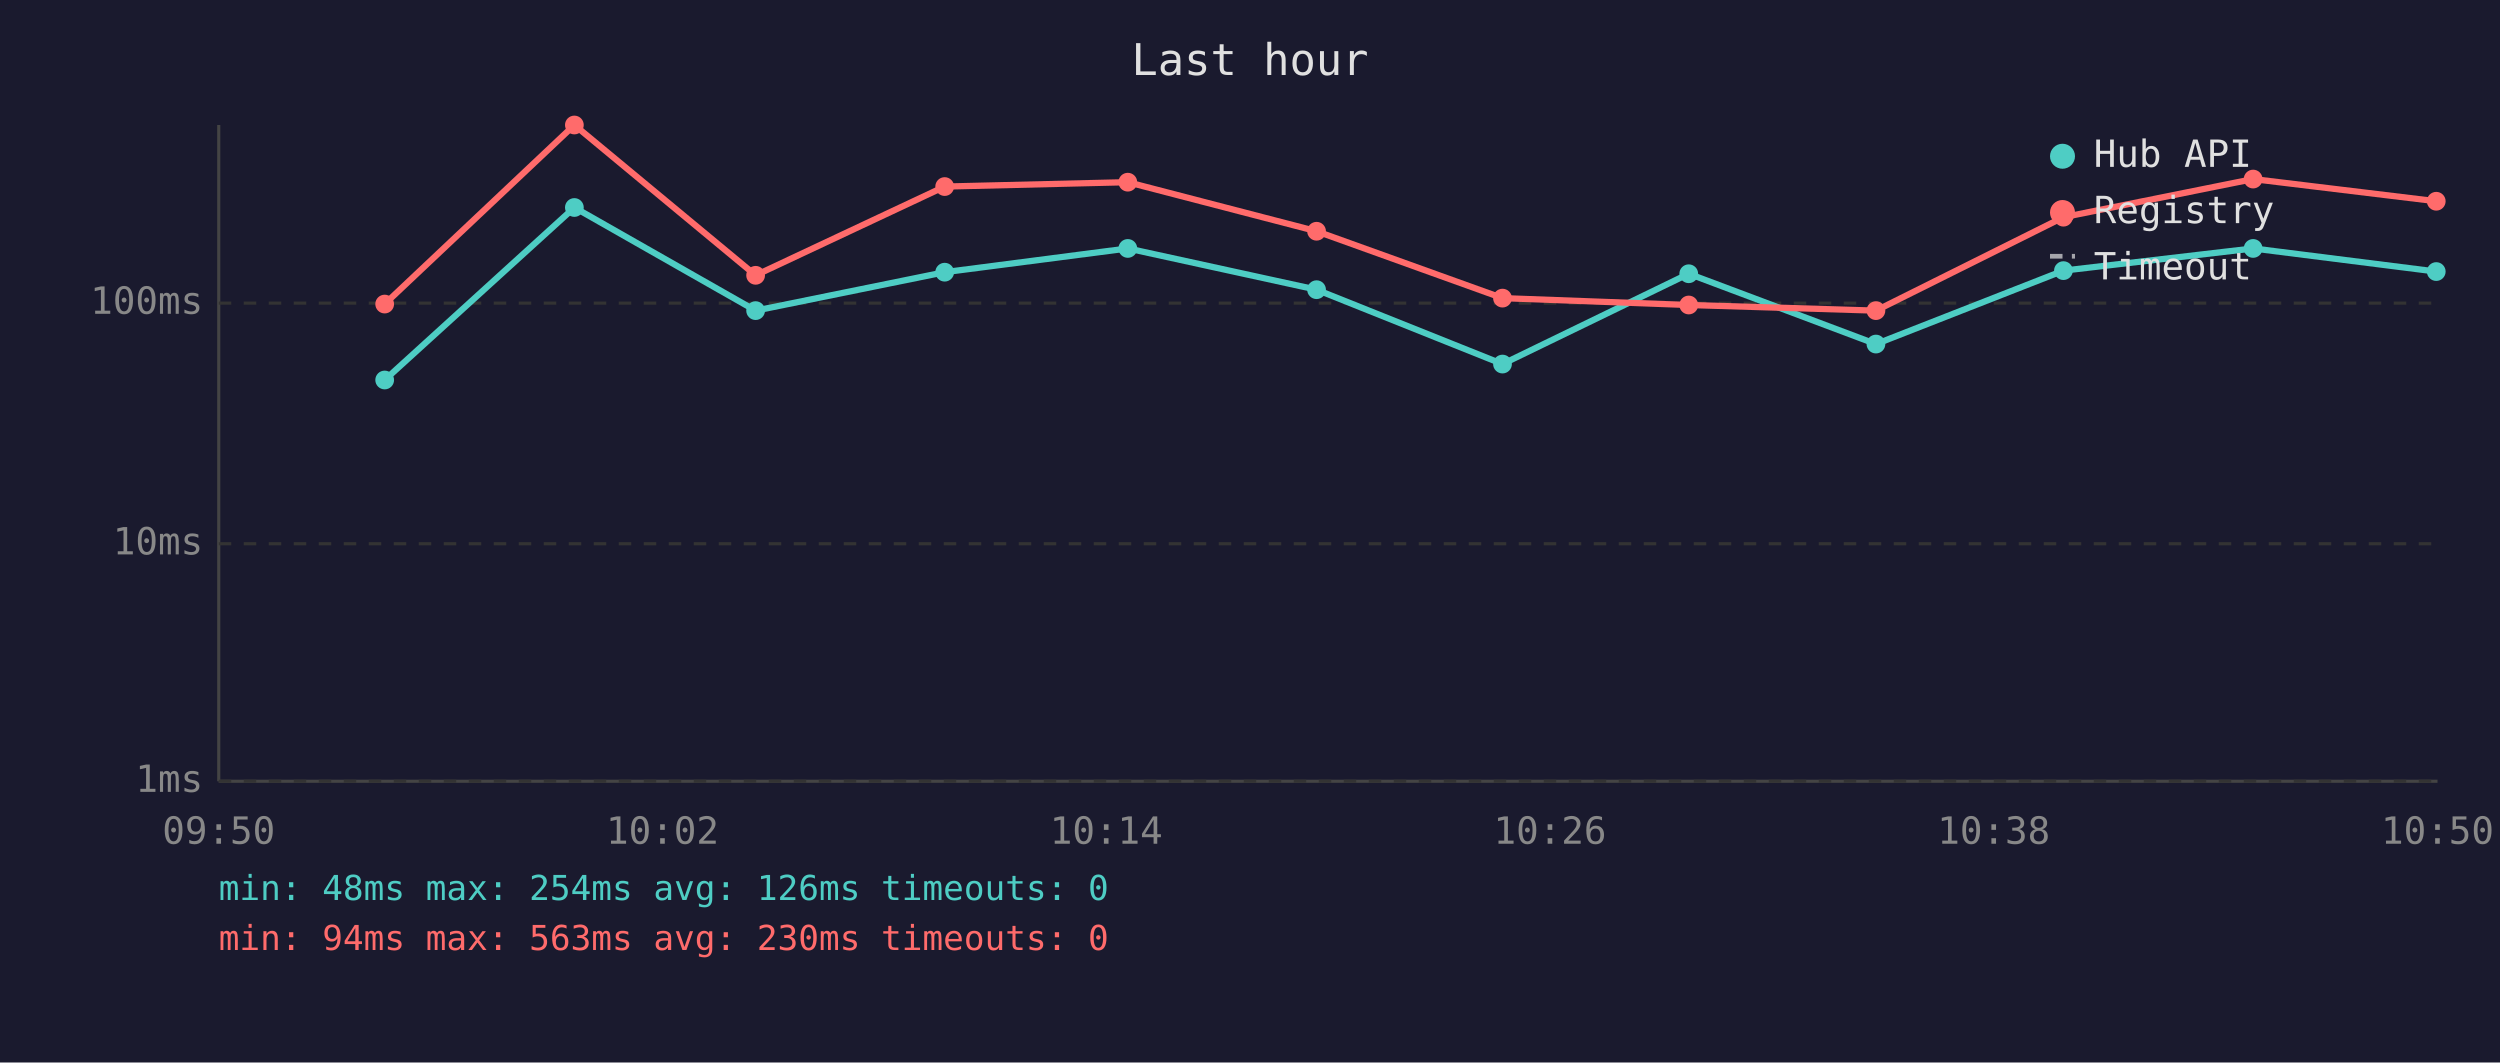
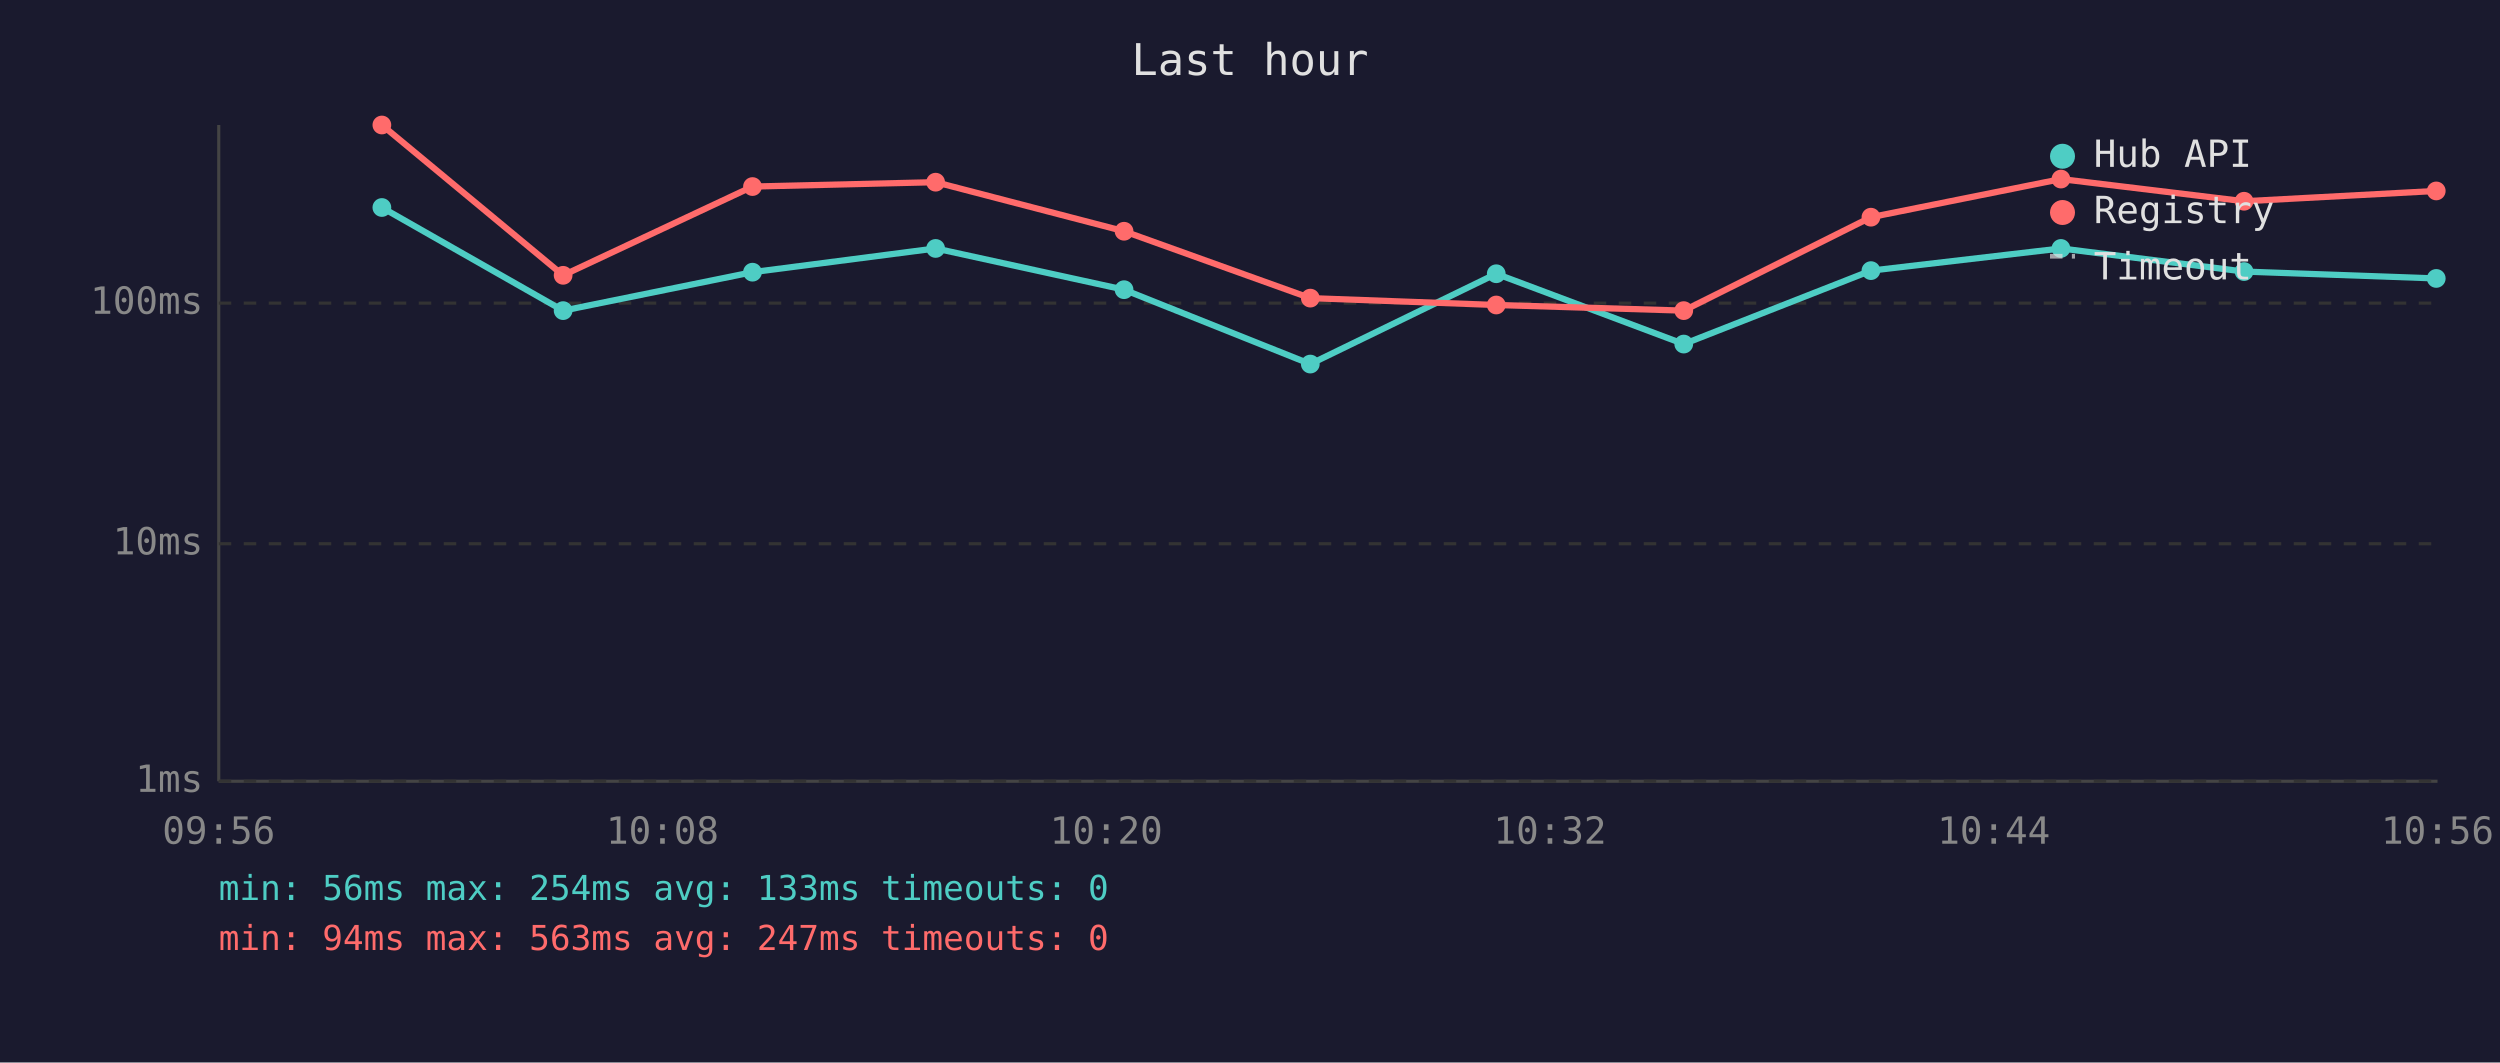
<svg xmlns="http://www.w3.org/2000/svg" viewBox="0 0 800 340" font-family="monospace" font-size="12">
  <rect width="800" height="340" fill="#1a1a2e" />
  <text x="400" y="24" fill="#e0e0e0" font-size="14" text-anchor="middle">Last hour</text>
  <line x1="70" y1="40" x2="70" y2="250" stroke="#444" stroke-width="1" />
  <line x1="70" y1="250" x2="780" y2="250" stroke="#444" stroke-width="1" />
  <line x1="70" y1="250" x2="780" y2="250" stroke="#333" stroke-width="1" stroke-dasharray="4" />
  <text x="65" y="250" fill="#888" text-anchor="end" dominant-baseline="middle">1ms</text>
  <line x1="70" y1="174" x2="780" y2="174" stroke="#333" stroke-width="1" stroke-dasharray="4" />
  <text x="65" y="174" fill="#888" text-anchor="end" dominant-baseline="middle">10ms</text>
  <line x1="70" y1="97" x2="780" y2="97" stroke="#333" stroke-width="1" stroke-dasharray="4" />
  <text x="65" y="97" fill="#888" text-anchor="end" dominant-baseline="middle">100ms</text>
-   <text x="70" y="270" fill="#888" text-anchor="middle">09:50</text>
-   <text x="212" y="270" fill="#888" text-anchor="middle">10:02</text>
-   <text x="354" y="270" fill="#888" text-anchor="middle">10:14</text>
-   <text x="496" y="270" fill="#888" text-anchor="middle">10:26</text>
-   <text x="638" y="270" fill="#888" text-anchor="middle">10:38</text>
-   <text x="780" y="270" fill="#888" text-anchor="middle">10:50</text>
-   <polyline points="123.1,121.6 183.8,66.4 241.8,99.4 302.3,87.1 360.9,79.5 421.3,92.7 480.8,116.5 540.4,87.6 600.3,110.1 660.3,86.6 721.0,79.5 779.6,86.9" fill="none" stroke="#4ecdc4" stroke-width="2" opacity="1" />
-   <circle cx="123.1" cy="121.6" r="3" fill="#4ecdc4" />
-   <circle cx="183.8" cy="66.4" r="3" fill="#4ecdc4" />
-   <circle cx="241.8" cy="99.4" r="3" fill="#4ecdc4" />
-   <circle cx="302.3" cy="87.1" r="3" fill="#4ecdc4" />
-   <circle cx="360.9" cy="79.5" r="3" fill="#4ecdc4" />
-   <circle cx="421.3" cy="92.7" r="3" fill="#4ecdc4" />
-   <circle cx="480.8" cy="116.5" r="3" fill="#4ecdc4" />
-   <circle cx="540.4" cy="87.6" r="3" fill="#4ecdc4" />
-   <circle cx="600.3" cy="110.1" r="3" fill="#4ecdc4" />
-   <circle cx="660.3" cy="86.6" r="3" fill="#4ecdc4" />
-   <circle cx="721.0" cy="79.5" r="3" fill="#4ecdc4" />
-   <circle cx="779.6" cy="86.9" r="3" fill="#4ecdc4" />
-   <polyline points="123.1,97.3 183.8,40.0 241.8,88.1 302.3,59.7 360.9,58.3 421.3,74.0 480.8,95.4 540.4,97.6 600.3,99.4 660.3,69.5 721.0,57.3 779.6,64.4" fill="none" stroke="#ff6b6b" stroke-width="2" opacity="1" />
-   <circle cx="123.1" cy="97.3" r="3" fill="#ff6b6b" />
-   <circle cx="183.8" cy="40.0" r="3" fill="#ff6b6b" />
-   <circle cx="241.8" cy="88.1" r="3" fill="#ff6b6b" />
-   <circle cx="302.3" cy="59.7" r="3" fill="#ff6b6b" />
-   <circle cx="360.9" cy="58.3" r="3" fill="#ff6b6b" />
-   <circle cx="421.3" cy="74.0" r="3" fill="#ff6b6b" />
-   <circle cx="480.8" cy="95.4" r="3" fill="#ff6b6b" />
-   <circle cx="540.4" cy="97.6" r="3" fill="#ff6b6b" />
-   <circle cx="600.3" cy="99.4" r="3" fill="#ff6b6b" />
-   <circle cx="660.3" cy="69.5" r="3" fill="#ff6b6b" />
-   <circle cx="721.0" cy="57.3" r="3" fill="#ff6b6b" />
-   <circle cx="779.6" cy="64.4" r="3" fill="#ff6b6b" />
+   <text x="70" y="270" fill="#888" text-anchor="middle">09:56</text>
+   <text x="212" y="270" fill="#888" text-anchor="middle">10:08</text>
+   <text x="354" y="270" fill="#888" text-anchor="middle">10:20</text>
+   <text x="496" y="270" fill="#888" text-anchor="middle">10:32</text>
+   <text x="638" y="270" fill="#888" text-anchor="middle">10:44</text>
+   <text x="780" y="270" fill="#888" text-anchor="middle">10:56</text>
+   <polyline points="122.2,66.4 180.2,99.4 240.8,87.1 299.4,79.5 359.7,92.7 419.3,116.5 478.8,87.6 538.8,110.1 598.7,86.6 659.5,79.5 718.1,86.9 779.6,89.1" fill="none" stroke="#4ecdc4" stroke-width="2" opacity="1" />
+   <circle cx="122.2" cy="66.4" r="3" fill="#4ecdc4" />
+   <circle cx="180.2" cy="99.4" r="3" fill="#4ecdc4" />
+   <circle cx="240.8" cy="87.1" r="3" fill="#4ecdc4" />
+   <circle cx="299.4" cy="79.5" r="3" fill="#4ecdc4" />
+   <circle cx="359.7" cy="92.7" r="3" fill="#4ecdc4" />
+   <circle cx="419.3" cy="116.5" r="3" fill="#4ecdc4" />
+   <circle cx="478.8" cy="87.6" r="3" fill="#4ecdc4" />
+   <circle cx="538.8" cy="110.1" r="3" fill="#4ecdc4" />
+   <circle cx="598.7" cy="86.6" r="3" fill="#4ecdc4" />
+   <circle cx="659.5" cy="79.5" r="3" fill="#4ecdc4" />
+   <circle cx="718.1" cy="86.9" r="3" fill="#4ecdc4" />
+   <circle cx="779.6" cy="89.1" r="3" fill="#4ecdc4" />
+   <polyline points="122.2,40.0 180.2,88.1 240.8,59.7 299.4,58.3 359.7,74.0 419.3,95.4 478.8,97.6 538.8,99.4 598.7,69.5 659.5,57.3 718.1,64.4 779.6,61.1" fill="none" stroke="#ff6b6b" stroke-width="2" opacity="1" />
+   <circle cx="122.2" cy="40.0" r="3" fill="#ff6b6b" />
+   <circle cx="180.2" cy="88.1" r="3" fill="#ff6b6b" />
+   <circle cx="240.8" cy="59.7" r="3" fill="#ff6b6b" />
+   <circle cx="299.4" cy="58.3" r="3" fill="#ff6b6b" />
+   <circle cx="359.7" cy="74.0" r="3" fill="#ff6b6b" />
+   <circle cx="419.3" cy="95.4" r="3" fill="#ff6b6b" />
+   <circle cx="478.8" cy="97.6" r="3" fill="#ff6b6b" />
+   <circle cx="538.8" cy="99.4" r="3" fill="#ff6b6b" />
+   <circle cx="598.7" cy="69.5" r="3" fill="#ff6b6b" />
+   <circle cx="659.5" cy="57.3" r="3" fill="#ff6b6b" />
+   <circle cx="718.1" cy="64.4" r="3" fill="#ff6b6b" />
+   <circle cx="779.6" cy="61.1" r="3" fill="#ff6b6b" />
  <circle cx="660" cy="50" r="4" fill="#4ecdc4" />
  <text x="670" y="50" fill="#e0e0e0" dominant-baseline="middle">Hub API</text>
  <circle cx="660" cy="68" r="4" fill="#ff6b6b" />
  <text x="670" y="68" fill="#e0e0e0" dominant-baseline="middle">Registry</text>
  <line x1="656" y1="82" x2="664" y2="82" stroke="#e0e0e0" stroke-width="1.5" stroke-dasharray="4,3" opacity="0.7" />
  <text x="670" y="86" fill="#e0e0e0" dominant-baseline="middle">Timeout</text>
-   <text x="70" y="288" fill="#4ecdc4" font-size="11">min: 48ms  max: 254ms  avg: 126ms  timeouts: 0</text>
-   <text x="70" y="304" fill="#ff6b6b" font-size="11">min: 94ms  max: 563ms  avg: 230ms  timeouts: 0</text>
+   <text x="70" y="288" fill="#4ecdc4" font-size="11">min: 56ms  max: 254ms  avg: 133ms  timeouts: 0</text>
+   <text x="70" y="304" fill="#ff6b6b" font-size="11">min: 94ms  max: 563ms  avg: 247ms  timeouts: 0</text>
</svg>
